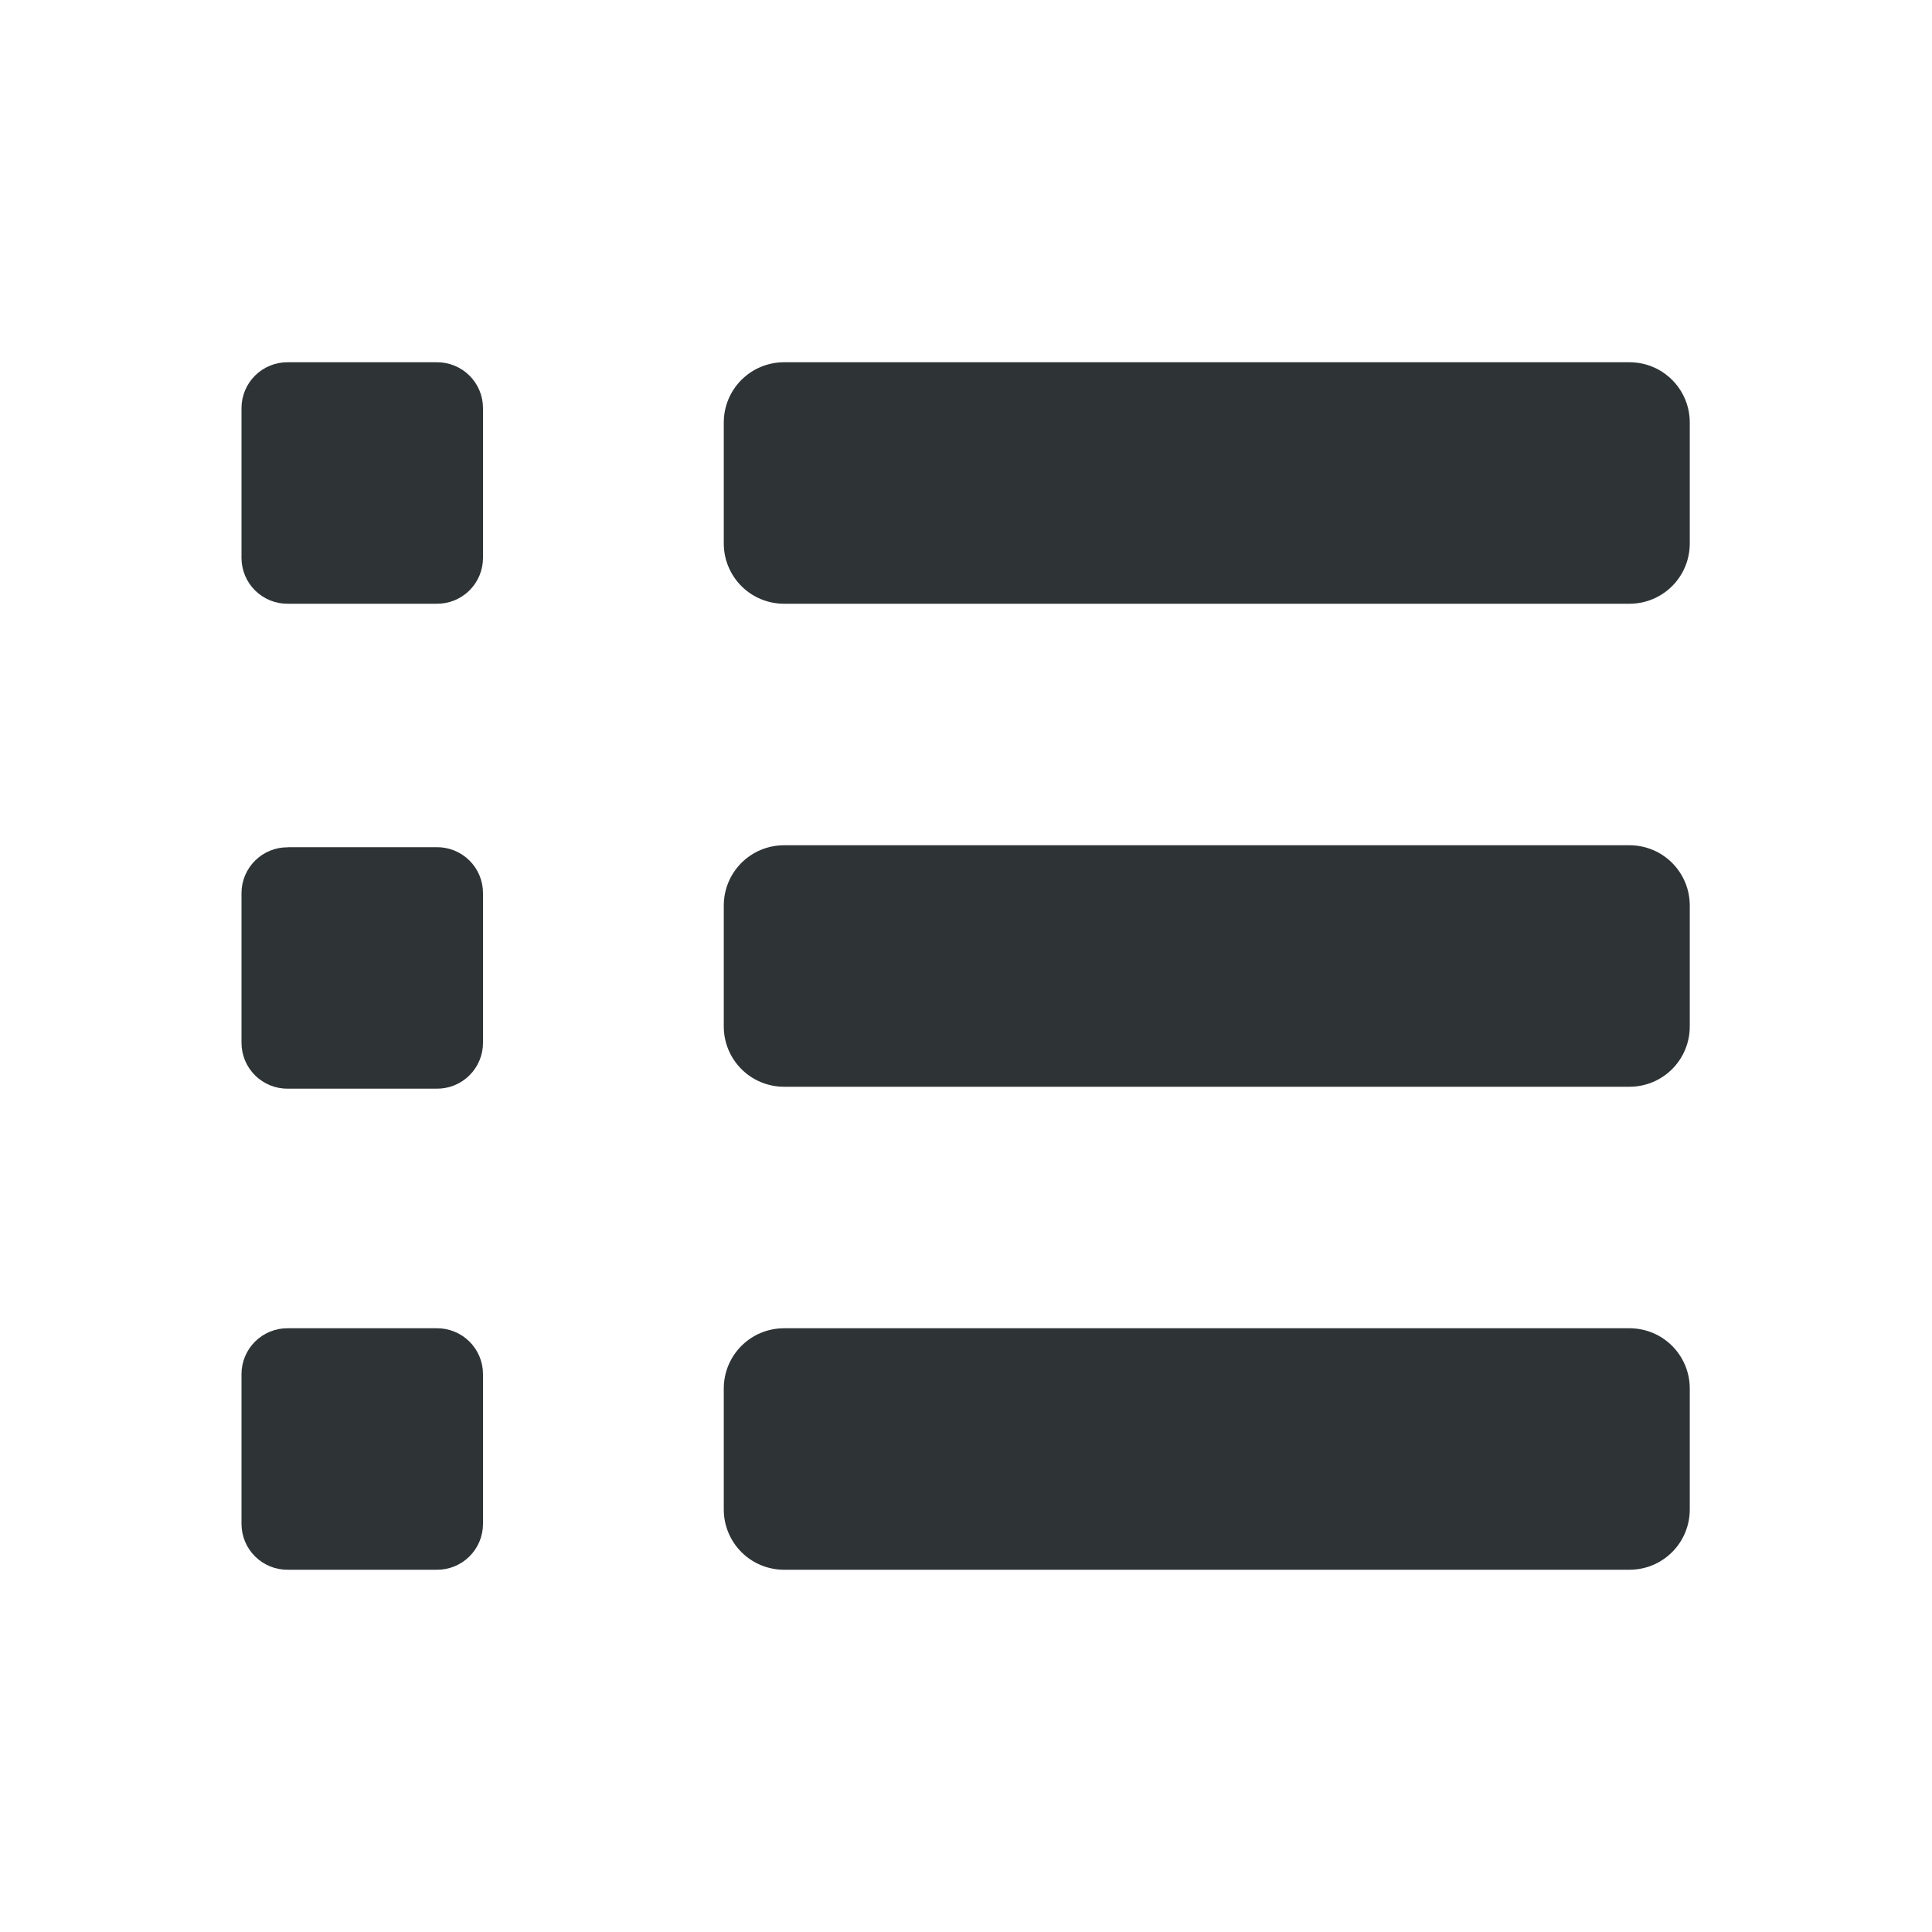
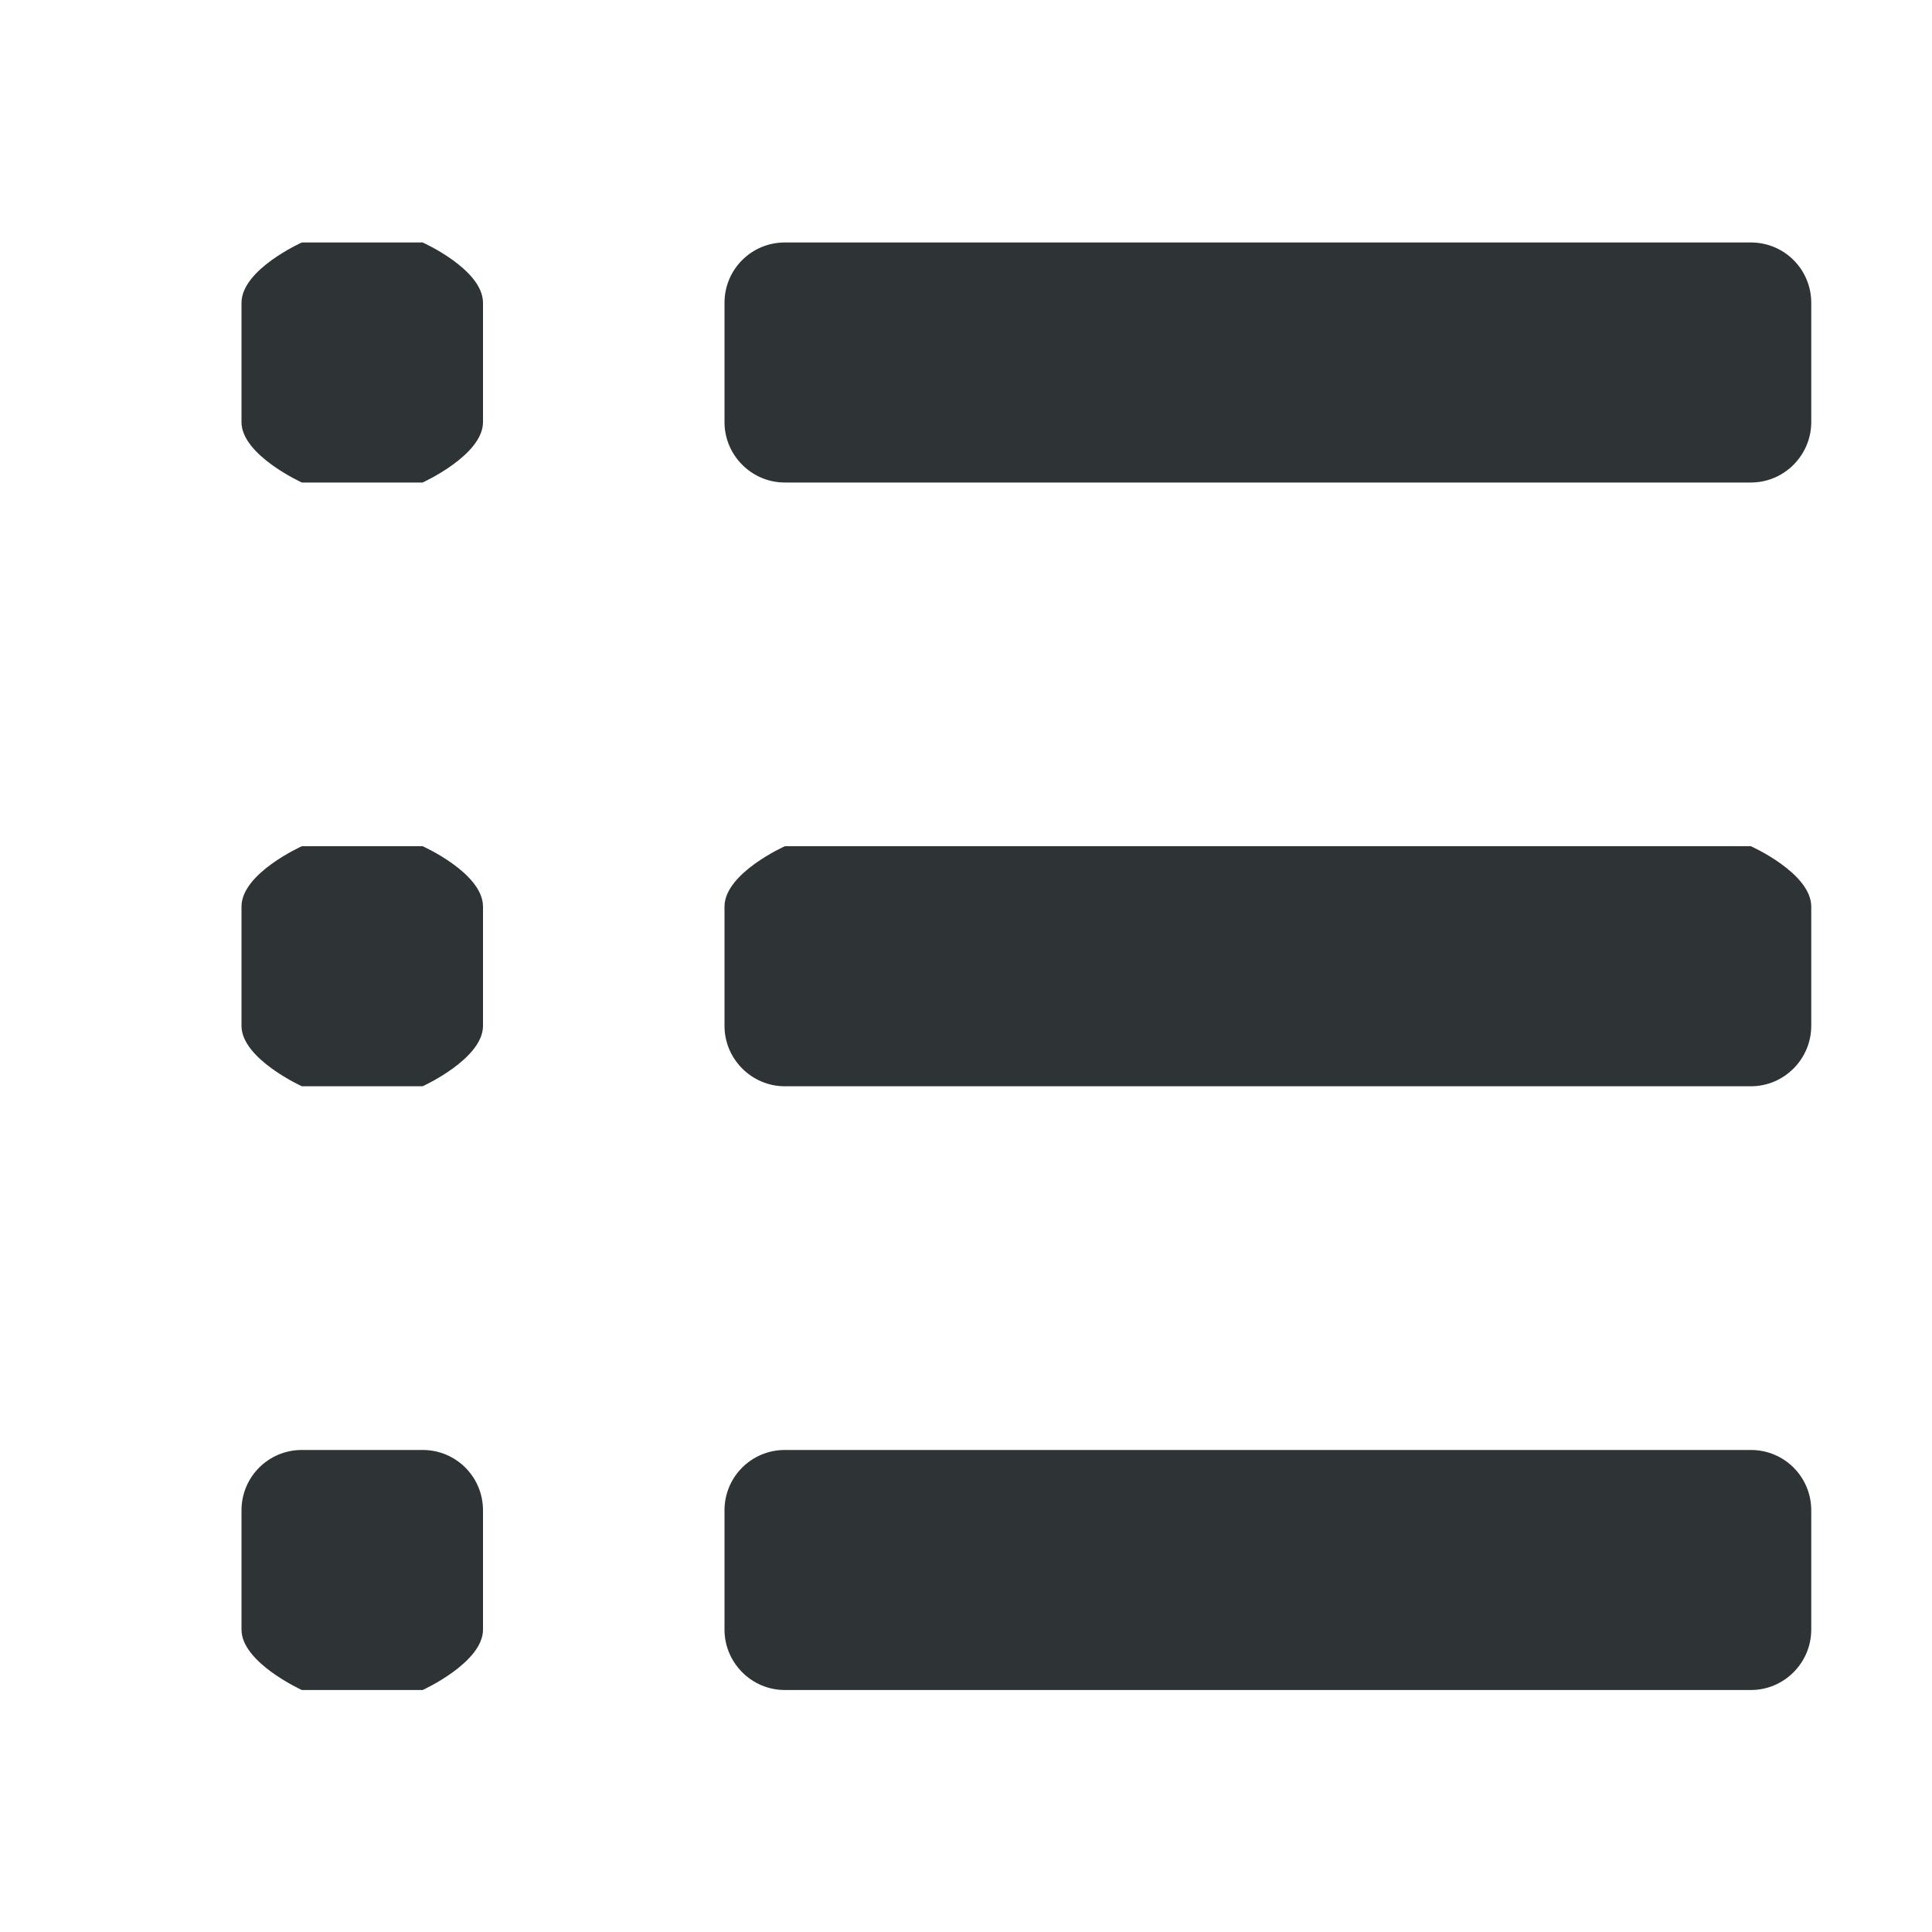
- <svg xmlns="http://www.w3.org/2000/svg" width="16" height="16">
-   <g fill="#2e3436">
-     <path d="M2.384 3h1.231A.38.38 0 014 3.379V4.62a.38.38 0 01-.385.38h-1.23A.38.38 0 012 4.621V3.38A.38.38 0 012.384 3zm0 4.016h1.231A.38.38 0 014 7.394v1.243a.38.38 0 01-.385.379h-1.23A.38.38 0 012 8.636V7.395a.38.38 0 01.384-.378zm0 3.984h1.231a.38.38 0 01.385.379v1.242a.38.38 0 01-.385.379h-1.23A.38.38 0 012 12.621V11.38a.38.38 0 01.384-.38z" style="marker:none" color="#000" overflow="visible" />
-     <path d="M6.494 3h7c.277 0 .5.223.5.5v1c0 .277-.223.5-.5.5h-7a.499.499 0 01-.5-.5v-1c0-.277.223-.5.5-.5zm0 4h7c.277 0 .5.223.5.5v1c0 .277-.223.5-.5.5h-7a.499.499 0 01-.5-.5v-1c0-.277.223-.5.5-.5zm0 4h7c.277 0 .5.223.5.5v1c0 .277-.223.5-.5.5h-7a.499.499 0 01-.5-.5v-1c0-.277.223-.5.5-.5z" style="marker:none" />
-   </g>
+ <svg xmlns="http://www.w3.org/2000/svg" height="16px" viewBox="0 0 16 16" width="16px">
+   <path d="m 2.5 2.008 s -0.5 0.223 -0.5 0.5 v 0.988 c 0 0.273 0.5 0.5 0.5 0.5 h 1 s 0.5 -0.227 0.5 -0.5 v -0.988 c 0 -0.277 -0.5 -0.5 -0.5 -0.5 z m 4 0 c -0.277 0 -0.5 0.223 -0.5 0.5 v 0.988 c 0 0.273 0.223 0.5 0.5 0.5 h 8 c 0.277 0 0.5 -0.227 0.5 -0.5 v -0.988 c 0 -0.277 -0.223 -0.5 -0.5 -0.5 z m -4 5 s -0.5 0.223 -0.5 0.5 v 0.988 c 0 0.273 0.5 0.5 0.5 0.5 h 1 s 0.5 -0.227 0.5 -0.5 v -0.988 c 0 -0.277 -0.5 -0.5 -0.5 -0.5 z m 4 0 s -0.5 0.223 -0.5 0.5 v 0.988 c 0 0.273 0.223 0.5 0.5 0.5 h 8 c 0.277 0 0.5 -0.227 0.5 -0.5 v -0.988 c 0 -0.277 -0.5 -0.5 -0.5 -0.5 z m -4 5 c -0.277 0 -0.5 0.223 -0.5 0.5 v 0.988 c 0 0.273 0.5 0.5 0.5 0.5 h 1 s 0.5 -0.227 0.5 -0.5 v -0.988 c 0 -0.277 -0.223 -0.5 -0.5 -0.5 z m 4 0 c -0.277 0 -0.5 0.223 -0.5 0.5 v 0.988 c 0 0.273 0.223 0.5 0.5 0.5 h 8 c 0.277 0 0.5 -0.227 0.5 -0.5 v -0.988 c 0 -0.277 -0.223 -0.5 -0.5 -0.5 z m 0 0" fill="#2e3436" />
</svg>
